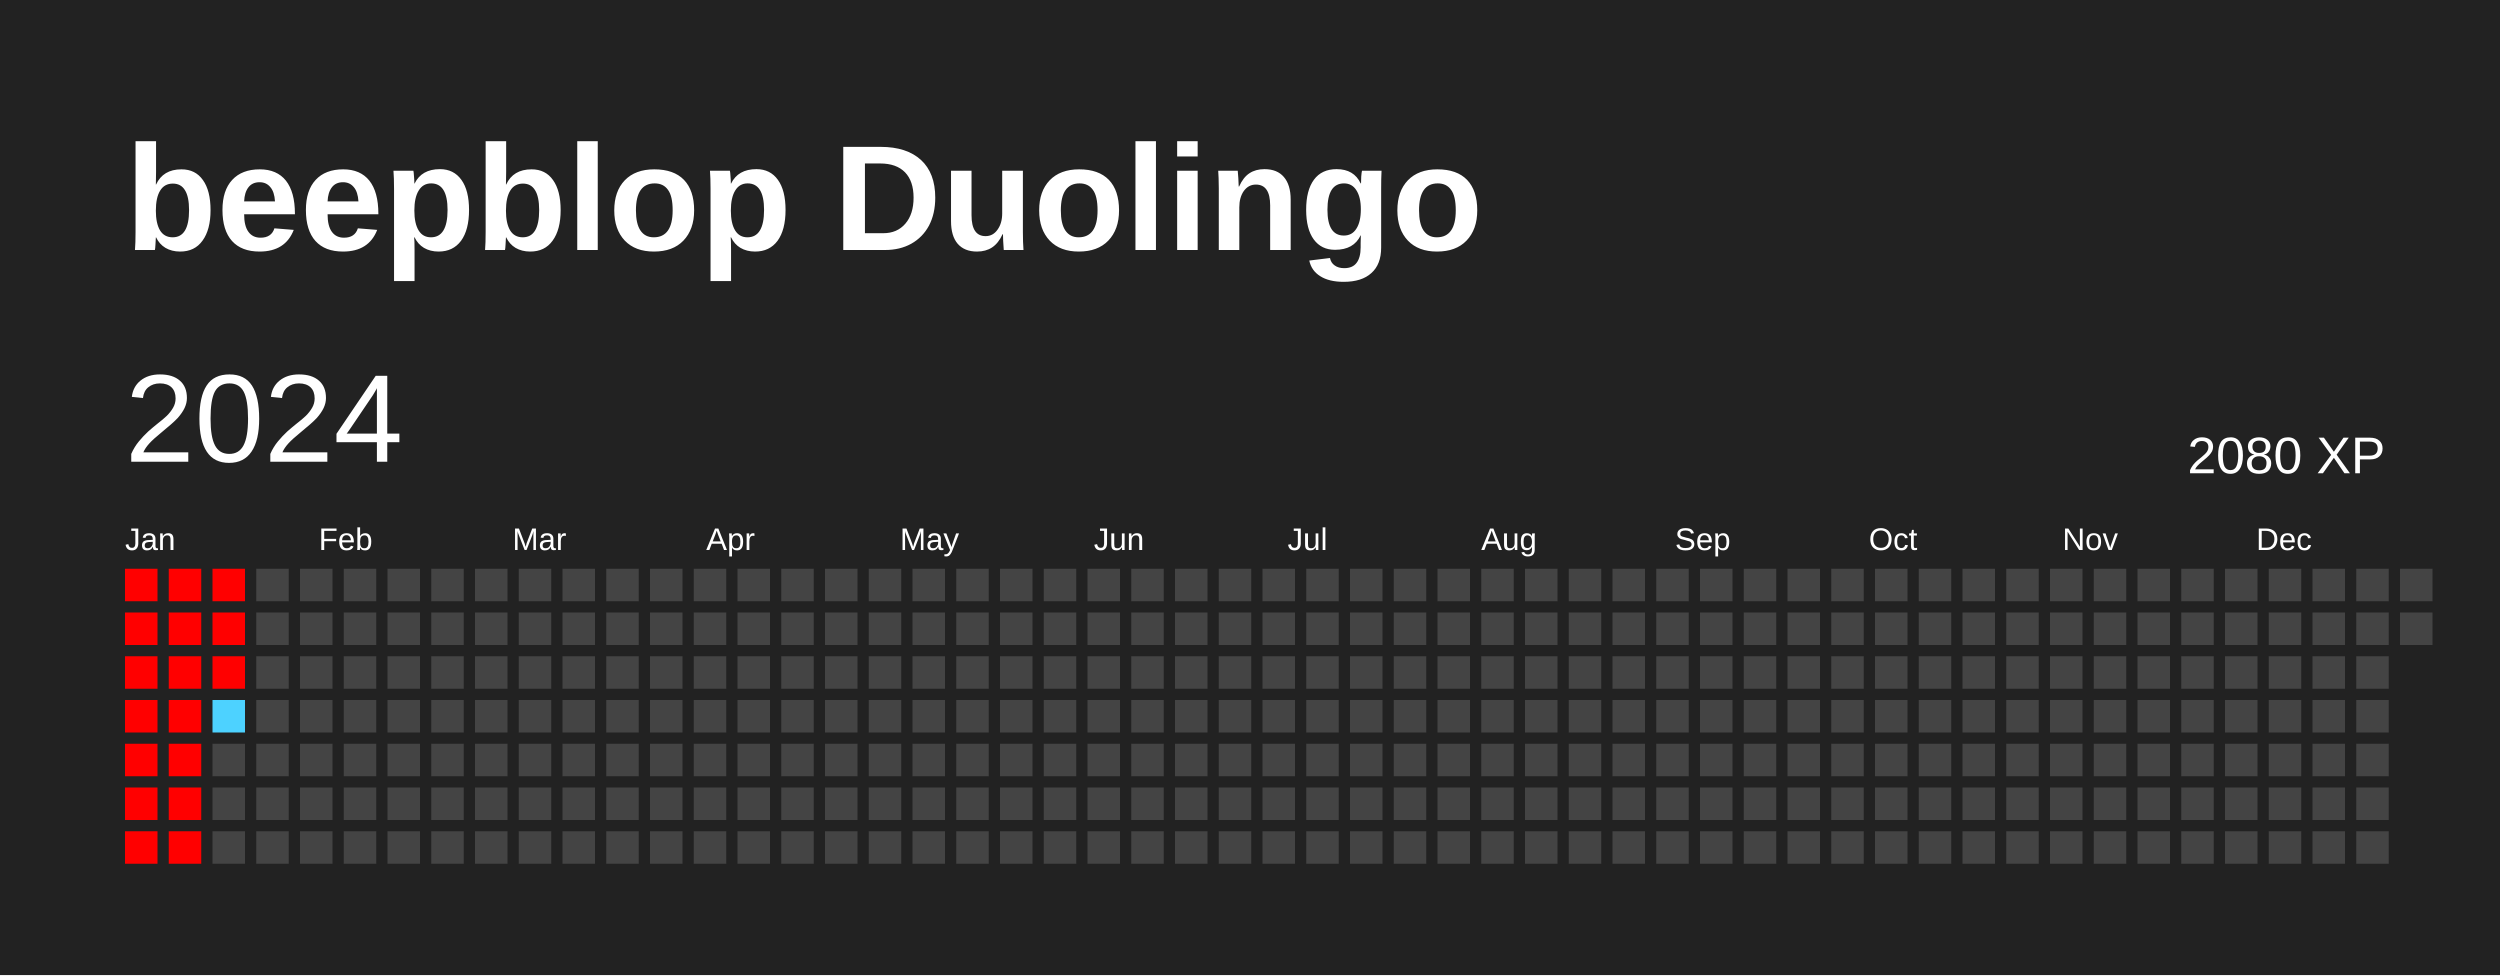
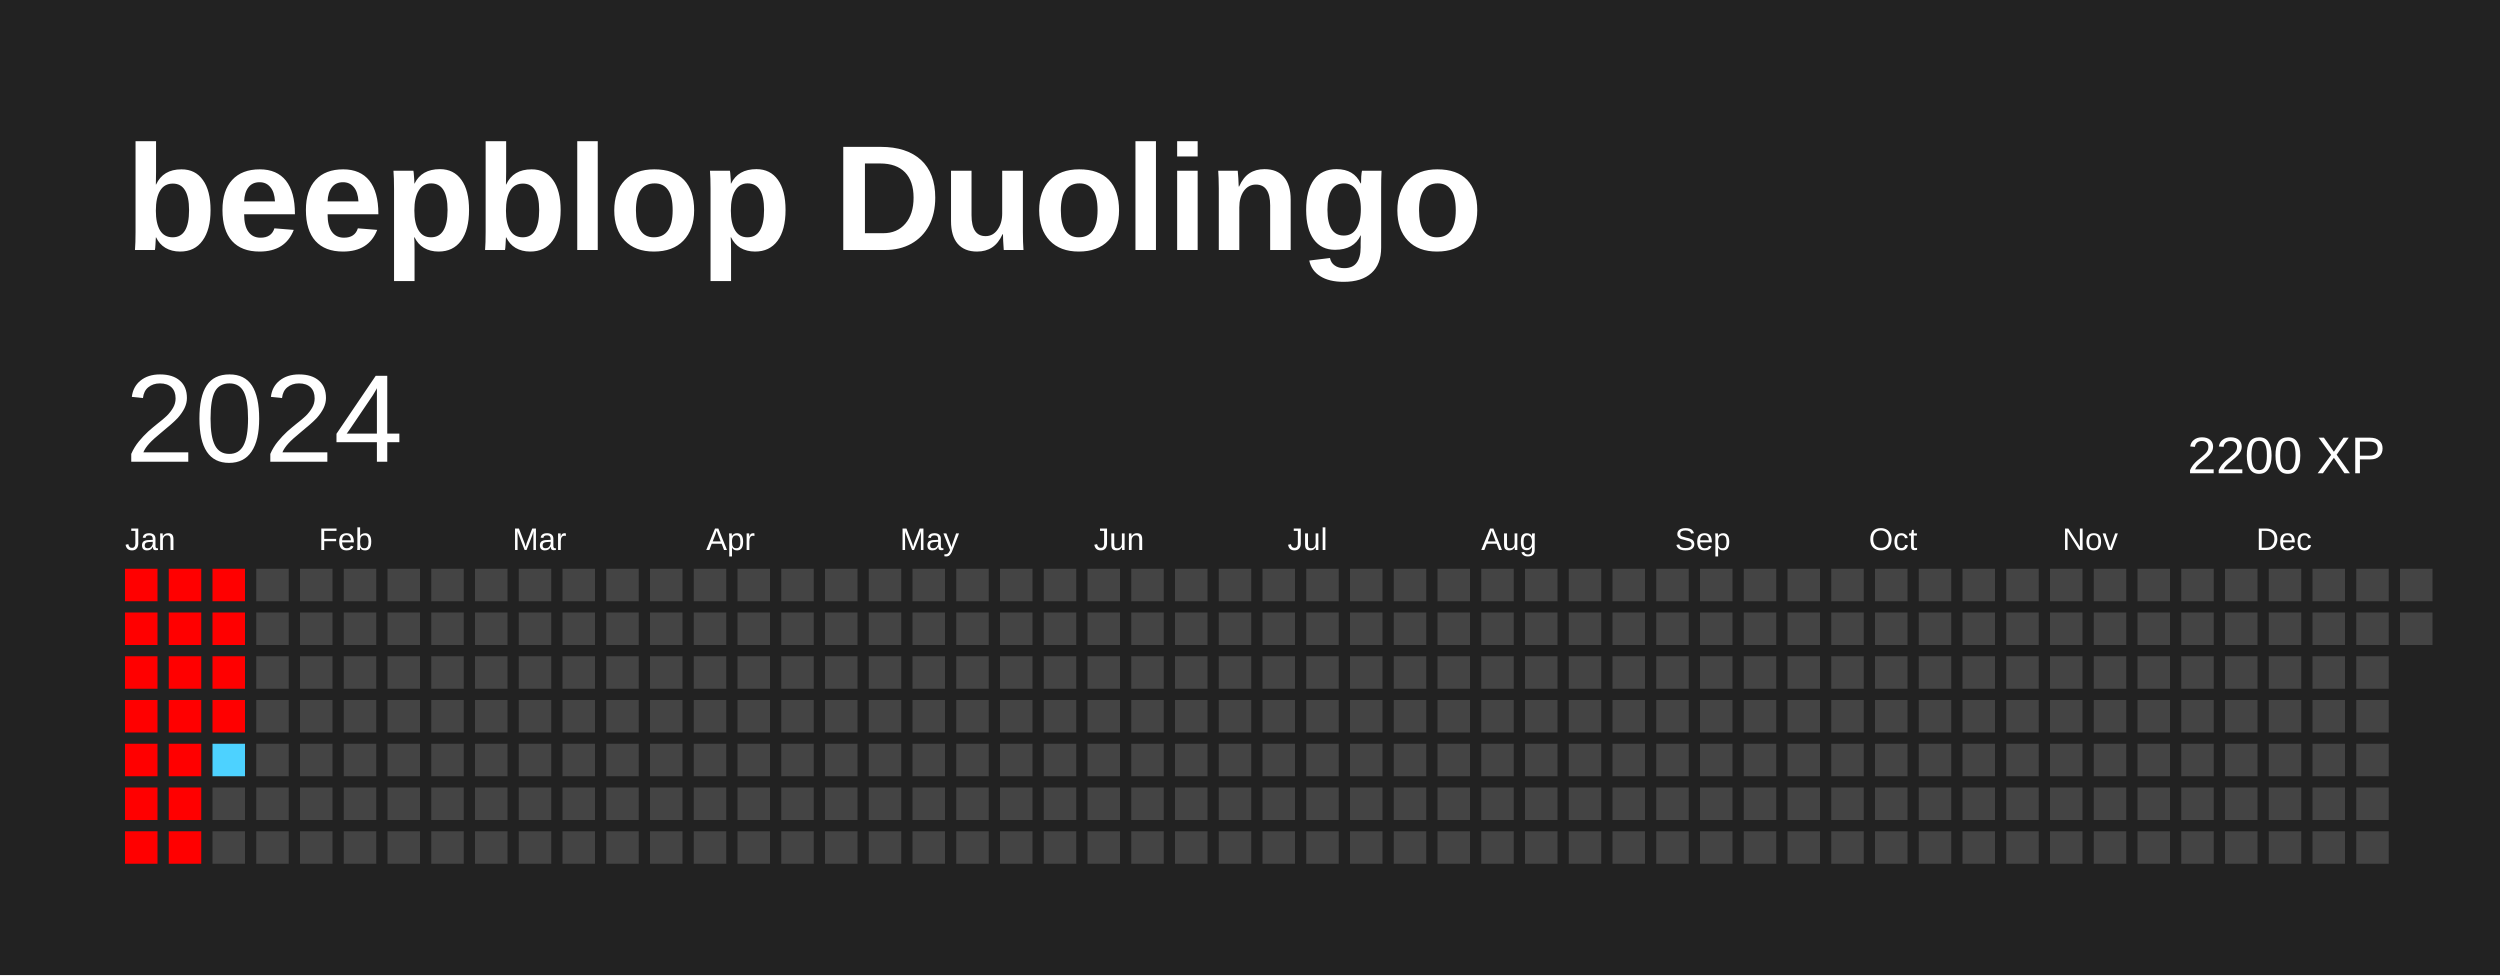
<svg xmlns="http://www.w3.org/2000/svg" baseProfile="full" height="78mm" version="1.1" viewBox="0,0,200,78" width="200mm">
  <defs />
  <rect fill="#222222" height="78" width="200" x="0" y="0" />
  <text fill="#FFFFFF" style="font-size:12px; font-family:Arial; font-weight:bold;" x="10" y="20">beepblop Duolingo</text>
  <text dominant-baseline="hanging" fill="#FFFFFF" style="font-size:10.0px; font-family:Arial;" x="10" y="30">2024</text>
-   <text dominant-baseline="hanging" fill="#FFFFFF" style="font-size:4.125px; font-family:Arial;" x="175" y="35">2080 XP</text>
+   <text dominant-baseline="hanging" fill="#FFFFFF" style="font-size:4.125px; font-family:Arial;" x="175" y="35">2200 XP</text>
  <text fill="#FFFFFF" style="font-size:2.5px; font-family:Arial" x="10.0" y="44">Jan</text>
  <text fill="#FFFFFF" style="font-size:2.5px; font-family:Arial" x="25.5" y="44">Feb</text>
  <text fill="#FFFFFF" style="font-size:2.5px; font-family:Arial" x="41.0" y="44">Mar</text>
  <text fill="#FFFFFF" style="font-size:2.5px; font-family:Arial" x="56.5" y="44">Apr</text>
  <text fill="#FFFFFF" style="font-size:2.5px; font-family:Arial" x="72.0" y="44">May</text>
  <text fill="#FFFFFF" style="font-size:2.5px; font-family:Arial" x="87.5" y="44">Jun</text>
  <text fill="#FFFFFF" style="font-size:2.5px; font-family:Arial" x="103.0" y="44">Jul</text>
  <text fill="#FFFFFF" style="font-size:2.5px; font-family:Arial" x="118.5" y="44">Aug</text>
  <text fill="#FFFFFF" style="font-size:2.5px; font-family:Arial" x="134.0" y="44">Sep</text>
  <text fill="#FFFFFF" style="font-size:2.5px; font-family:Arial" x="149.5" y="44">Oct</text>
  <text fill="#FFFFFF" style="font-size:2.5px; font-family:Arial" x="165.0" y="44">Nov</text>
  <text fill="#FFFFFF" style="font-size:2.5px; font-family:Arial" x="180.5" y="44">Dec</text>
  <rect fill="#ff0000" height="2.6" width="2.6" x="10.0" y="45.5" />
  <rect fill="#ff0000" height="2.6" width="2.6" x="10.0" y="49.0" />
  <rect fill="#ff0000" height="2.6" width="2.6" x="10.0" y="52.5" />
  <rect fill="#ff0000" height="2.6" width="2.6" x="10.0" y="56.0" />
  <rect fill="#ff0000" height="2.6" width="2.6" x="10.0" y="59.5" />
  <rect fill="#ff0000" height="2.6" width="2.6" x="10.0" y="63.0" />
  <rect fill="#ff0000" height="2.6" width="2.6" x="10.0" y="66.5" />
  <rect fill="#ff0000" height="2.6" width="2.6" x="13.5" y="45.5" />
  <rect fill="#ff0000" height="2.6" width="2.6" x="13.5" y="49.0" />
  <rect fill="#ff0000" height="2.6" width="2.6" x="13.5" y="52.5" />
  <rect fill="#ff0000" height="2.6" width="2.6" x="13.5" y="56.0" />
  <rect fill="#ff0000" height="2.6" width="2.6" x="13.5" y="59.5" />
  <rect fill="#ff0000" height="2.6" width="2.6" x="13.5" y="63.0" />
  <rect fill="#ff0000" height="2.6" width="2.6" x="13.5" y="66.5" />
  <rect fill="#ff0000" height="2.6" width="2.6" x="17.0" y="45.5" />
  <rect fill="#ff0000" height="2.6" width="2.6" x="17.0" y="49.0" />
  <rect fill="#ff0000" height="2.6" width="2.6" x="17.0" y="52.5" />
-   <rect fill="#4dd2ff" height="2.6" width="2.6" x="17.0" y="56.0" />
-   <rect fill="#444444" height="2.6" width="2.6" x="17.0" y="59.5" />
+   <rect fill="#ff0000" height="2.6" width="2.6" x="17.0" y="56.0" />
+   <rect fill="#4dd2ff" height="2.6" width="2.6" x="17.0" y="59.5" />
  <rect fill="#444444" height="2.6" width="2.6" x="17.0" y="63.0" />
  <rect fill="#444444" height="2.6" width="2.6" x="17.0" y="66.5" />
  <rect fill="#444444" height="2.6" width="2.6" x="20.5" y="45.5" />
  <rect fill="#444444" height="2.6" width="2.6" x="20.5" y="49.0" />
  <rect fill="#444444" height="2.6" width="2.6" x="20.5" y="52.5" />
  <rect fill="#444444" height="2.6" width="2.6" x="20.5" y="56.0" />
  <rect fill="#444444" height="2.6" width="2.6" x="20.5" y="59.5" />
  <rect fill="#444444" height="2.6" width="2.6" x="20.5" y="63.0" />
  <rect fill="#444444" height="2.6" width="2.6" x="20.5" y="66.5" />
  <rect fill="#444444" height="2.6" width="2.6" x="24.0" y="45.5" />
  <rect fill="#444444" height="2.6" width="2.6" x="24.0" y="49.0" />
  <rect fill="#444444" height="2.6" width="2.6" x="24.0" y="52.5" />
  <rect fill="#444444" height="2.6" width="2.6" x="24.0" y="56.0" />
  <rect fill="#444444" height="2.6" width="2.6" x="24.0" y="59.5" />
  <rect fill="#444444" height="2.6" width="2.6" x="24.0" y="63.0" />
  <rect fill="#444444" height="2.6" width="2.6" x="24.0" y="66.5" />
  <rect fill="#444444" height="2.6" width="2.6" x="27.5" y="45.5" />
  <rect fill="#444444" height="2.6" width="2.6" x="27.5" y="49.0" />
  <rect fill="#444444" height="2.6" width="2.6" x="27.5" y="52.5" />
  <rect fill="#444444" height="2.6" width="2.6" x="27.5" y="56.0" />
  <rect fill="#444444" height="2.6" width="2.6" x="27.5" y="59.5" />
  <rect fill="#444444" height="2.6" width="2.6" x="27.5" y="63.0" />
  <rect fill="#444444" height="2.6" width="2.6" x="27.5" y="66.5" />
  <rect fill="#444444" height="2.6" width="2.6" x="31.0" y="45.5" />
  <rect fill="#444444" height="2.6" width="2.6" x="31.0" y="49.0" />
  <rect fill="#444444" height="2.6" width="2.6" x="31.0" y="52.5" />
  <rect fill="#444444" height="2.6" width="2.6" x="31.0" y="56.0" />
  <rect fill="#444444" height="2.6" width="2.6" x="31.0" y="59.5" />
  <rect fill="#444444" height="2.6" width="2.6" x="31.0" y="63.0" />
  <rect fill="#444444" height="2.6" width="2.6" x="31.0" y="66.5" />
  <rect fill="#444444" height="2.6" width="2.6" x="34.5" y="45.5" />
  <rect fill="#444444" height="2.6" width="2.6" x="34.5" y="49.0" />
  <rect fill="#444444" height="2.6" width="2.6" x="34.5" y="52.5" />
  <rect fill="#444444" height="2.6" width="2.6" x="34.5" y="56.0" />
  <rect fill="#444444" height="2.6" width="2.6" x="34.5" y="59.5" />
  <rect fill="#444444" height="2.6" width="2.6" x="34.5" y="63.0" />
  <rect fill="#444444" height="2.6" width="2.6" x="34.5" y="66.5" />
  <rect fill="#444444" height="2.6" width="2.6" x="38.0" y="45.5" />
  <rect fill="#444444" height="2.6" width="2.6" x="38.0" y="49.0" />
  <rect fill="#444444" height="2.6" width="2.6" x="38.0" y="52.5" />
  <rect fill="#444444" height="2.6" width="2.6" x="38.0" y="56.0" />
  <rect fill="#444444" height="2.6" width="2.6" x="38.0" y="59.5" />
  <rect fill="#444444" height="2.6" width="2.6" x="38.0" y="63.0" />
  <rect fill="#444444" height="2.6" width="2.6" x="38.0" y="66.5" />
  <rect fill="#444444" height="2.6" width="2.6" x="41.5" y="45.5" />
  <rect fill="#444444" height="2.6" width="2.6" x="41.5" y="49.0" />
  <rect fill="#444444" height="2.6" width="2.6" x="41.5" y="52.5" />
  <rect fill="#444444" height="2.6" width="2.6" x="41.5" y="56.0" />
  <rect fill="#444444" height="2.6" width="2.6" x="41.5" y="59.5" />
  <rect fill="#444444" height="2.6" width="2.6" x="41.5" y="63.0" />
  <rect fill="#444444" height="2.6" width="2.6" x="41.5" y="66.5" />
  <rect fill="#444444" height="2.6" width="2.6" x="45.0" y="45.5" />
  <rect fill="#444444" height="2.6" width="2.6" x="45.0" y="49.0" />
  <rect fill="#444444" height="2.6" width="2.6" x="45.0" y="52.5" />
  <rect fill="#444444" height="2.6" width="2.6" x="45.0" y="56.0" />
  <rect fill="#444444" height="2.6" width="2.6" x="45.0" y="59.5" />
  <rect fill="#444444" height="2.6" width="2.6" x="45.0" y="63.0" />
  <rect fill="#444444" height="2.6" width="2.6" x="45.0" y="66.5" />
  <rect fill="#444444" height="2.6" width="2.6" x="48.5" y="45.5" />
  <rect fill="#444444" height="2.6" width="2.6" x="48.5" y="49.0" />
  <rect fill="#444444" height="2.6" width="2.6" x="48.5" y="52.5" />
  <rect fill="#444444" height="2.6" width="2.6" x="48.5" y="56.0" />
  <rect fill="#444444" height="2.6" width="2.6" x="48.5" y="59.5" />
  <rect fill="#444444" height="2.6" width="2.6" x="48.5" y="63.0" />
  <rect fill="#444444" height="2.6" width="2.6" x="48.5" y="66.5" />
  <rect fill="#444444" height="2.6" width="2.6" x="52.0" y="45.5" />
  <rect fill="#444444" height="2.6" width="2.6" x="52.0" y="49.0" />
  <rect fill="#444444" height="2.6" width="2.6" x="52.0" y="52.5" />
  <rect fill="#444444" height="2.6" width="2.6" x="52.0" y="56.0" />
  <rect fill="#444444" height="2.6" width="2.6" x="52.0" y="59.5" />
  <rect fill="#444444" height="2.6" width="2.6" x="52.0" y="63.0" />
  <rect fill="#444444" height="2.6" width="2.6" x="52.0" y="66.5" />
  <rect fill="#444444" height="2.6" width="2.6" x="55.5" y="45.5" />
  <rect fill="#444444" height="2.6" width="2.6" x="55.5" y="49.0" />
  <rect fill="#444444" height="2.6" width="2.6" x="55.5" y="52.5" />
  <rect fill="#444444" height="2.6" width="2.6" x="55.5" y="56.0" />
  <rect fill="#444444" height="2.6" width="2.6" x="55.5" y="59.5" />
  <rect fill="#444444" height="2.6" width="2.6" x="55.5" y="63.0" />
  <rect fill="#444444" height="2.6" width="2.6" x="55.5" y="66.5" />
  <rect fill="#444444" height="2.6" width="2.6" x="59.0" y="45.5" />
  <rect fill="#444444" height="2.6" width="2.6" x="59.0" y="49.0" />
  <rect fill="#444444" height="2.6" width="2.6" x="59.0" y="52.5" />
  <rect fill="#444444" height="2.6" width="2.6" x="59.0" y="56.0" />
  <rect fill="#444444" height="2.6" width="2.6" x="59.0" y="59.5" />
  <rect fill="#444444" height="2.6" width="2.6" x="59.0" y="63.0" />
  <rect fill="#444444" height="2.6" width="2.6" x="59.0" y="66.5" />
  <rect fill="#444444" height="2.6" width="2.6" x="62.5" y="45.5" />
  <rect fill="#444444" height="2.6" width="2.6" x="62.5" y="49.0" />
  <rect fill="#444444" height="2.6" width="2.6" x="62.5" y="52.5" />
  <rect fill="#444444" height="2.6" width="2.6" x="62.5" y="56.0" />
  <rect fill="#444444" height="2.6" width="2.6" x="62.5" y="59.5" />
  <rect fill="#444444" height="2.6" width="2.6" x="62.5" y="63.0" />
  <rect fill="#444444" height="2.6" width="2.6" x="62.5" y="66.5" />
  <rect fill="#444444" height="2.6" width="2.6" x="66.0" y="45.5" />
  <rect fill="#444444" height="2.6" width="2.6" x="66.0" y="49.0" />
  <rect fill="#444444" height="2.6" width="2.6" x="66.0" y="52.5" />
  <rect fill="#444444" height="2.6" width="2.6" x="66.0" y="56.0" />
  <rect fill="#444444" height="2.6" width="2.6" x="66.0" y="59.5" />
  <rect fill="#444444" height="2.6" width="2.6" x="66.0" y="63.0" />
  <rect fill="#444444" height="2.6" width="2.6" x="66.0" y="66.5" />
  <rect fill="#444444" height="2.6" width="2.6" x="69.5" y="45.5" />
  <rect fill="#444444" height="2.6" width="2.6" x="69.5" y="49.0" />
  <rect fill="#444444" height="2.6" width="2.6" x="69.5" y="52.5" />
  <rect fill="#444444" height="2.6" width="2.6" x="69.5" y="56.0" />
  <rect fill="#444444" height="2.6" width="2.6" x="69.5" y="59.5" />
  <rect fill="#444444" height="2.6" width="2.6" x="69.5" y="63.0" />
  <rect fill="#444444" height="2.6" width="2.6" x="69.5" y="66.5" />
  <rect fill="#444444" height="2.6" width="2.6" x="73.0" y="45.5" />
  <rect fill="#444444" height="2.6" width="2.6" x="73.0" y="49.0" />
  <rect fill="#444444" height="2.6" width="2.6" x="73.0" y="52.5" />
  <rect fill="#444444" height="2.6" width="2.6" x="73.0" y="56.0" />
  <rect fill="#444444" height="2.6" width="2.6" x="73.0" y="59.5" />
  <rect fill="#444444" height="2.6" width="2.6" x="73.0" y="63.0" />
  <rect fill="#444444" height="2.6" width="2.6" x="73.0" y="66.5" />
  <rect fill="#444444" height="2.6" width="2.6" x="76.5" y="45.5" />
  <rect fill="#444444" height="2.6" width="2.6" x="76.5" y="49.0" />
  <rect fill="#444444" height="2.6" width="2.6" x="76.5" y="52.5" />
  <rect fill="#444444" height="2.6" width="2.6" x="76.5" y="56.0" />
  <rect fill="#444444" height="2.6" width="2.6" x="76.5" y="59.5" />
  <rect fill="#444444" height="2.6" width="2.6" x="76.5" y="63.0" />
  <rect fill="#444444" height="2.6" width="2.6" x="76.5" y="66.5" />
  <rect fill="#444444" height="2.6" width="2.6" x="80.0" y="45.5" />
  <rect fill="#444444" height="2.6" width="2.6" x="80.0" y="49.0" />
  <rect fill="#444444" height="2.6" width="2.6" x="80.0" y="52.5" />
  <rect fill="#444444" height="2.6" width="2.6" x="80.0" y="56.0" />
  <rect fill="#444444" height="2.6" width="2.6" x="80.0" y="59.5" />
  <rect fill="#444444" height="2.6" width="2.6" x="80.0" y="63.0" />
  <rect fill="#444444" height="2.6" width="2.6" x="80.0" y="66.5" />
  <rect fill="#444444" height="2.6" width="2.6" x="83.5" y="45.5" />
  <rect fill="#444444" height="2.6" width="2.6" x="83.5" y="49.0" />
  <rect fill="#444444" height="2.6" width="2.6" x="83.5" y="52.5" />
  <rect fill="#444444" height="2.6" width="2.6" x="83.5" y="56.0" />
  <rect fill="#444444" height="2.6" width="2.6" x="83.5" y="59.5" />
  <rect fill="#444444" height="2.6" width="2.6" x="83.5" y="63.0" />
  <rect fill="#444444" height="2.6" width="2.6" x="83.5" y="66.5" />
  <rect fill="#444444" height="2.6" width="2.6" x="87.0" y="45.5" />
  <rect fill="#444444" height="2.6" width="2.6" x="87.0" y="49.0" />
  <rect fill="#444444" height="2.6" width="2.6" x="87.0" y="52.5" />
  <rect fill="#444444" height="2.6" width="2.6" x="87.0" y="56.0" />
  <rect fill="#444444" height="2.6" width="2.6" x="87.0" y="59.5" />
  <rect fill="#444444" height="2.6" width="2.6" x="87.0" y="63.0" />
  <rect fill="#444444" height="2.6" width="2.6" x="87.0" y="66.5" />
  <rect fill="#444444" height="2.6" width="2.6" x="90.5" y="45.5" />
  <rect fill="#444444" height="2.6" width="2.6" x="90.5" y="49.0" />
  <rect fill="#444444" height="2.6" width="2.6" x="90.5" y="52.5" />
  <rect fill="#444444" height="2.6" width="2.6" x="90.5" y="56.0" />
  <rect fill="#444444" height="2.6" width="2.6" x="90.5" y="59.5" />
  <rect fill="#444444" height="2.6" width="2.6" x="90.5" y="63.0" />
  <rect fill="#444444" height="2.6" width="2.6" x="90.5" y="66.5" />
  <rect fill="#444444" height="2.6" width="2.6" x="94.0" y="45.5" />
  <rect fill="#444444" height="2.6" width="2.6" x="94.0" y="49.0" />
  <rect fill="#444444" height="2.6" width="2.6" x="94.0" y="52.5" />
  <rect fill="#444444" height="2.6" width="2.6" x="94.0" y="56.0" />
  <rect fill="#444444" height="2.6" width="2.6" x="94.0" y="59.5" />
  <rect fill="#444444" height="2.6" width="2.6" x="94.0" y="63.0" />
  <rect fill="#444444" height="2.6" width="2.6" x="94.0" y="66.5" />
  <rect fill="#444444" height="2.6" width="2.6" x="97.5" y="45.5" />
  <rect fill="#444444" height="2.6" width="2.6" x="97.5" y="49.0" />
  <rect fill="#444444" height="2.6" width="2.6" x="97.5" y="52.5" />
  <rect fill="#444444" height="2.6" width="2.6" x="97.5" y="56.0" />
  <rect fill="#444444" height="2.6" width="2.6" x="97.5" y="59.5" />
  <rect fill="#444444" height="2.6" width="2.6" x="97.5" y="63.0" />
  <rect fill="#444444" height="2.6" width="2.6" x="97.5" y="66.5" />
  <rect fill="#444444" height="2.6" width="2.6" x="101.0" y="45.5" />
  <rect fill="#444444" height="2.6" width="2.6" x="101.0" y="49.0" />
  <rect fill="#444444" height="2.6" width="2.6" x="101.0" y="52.5" />
  <rect fill="#444444" height="2.6" width="2.6" x="101.0" y="56.0" />
  <rect fill="#444444" height="2.6" width="2.6" x="101.0" y="59.5" />
  <rect fill="#444444" height="2.6" width="2.6" x="101.0" y="63.0" />
  <rect fill="#444444" height="2.6" width="2.6" x="101.0" y="66.5" />
  <rect fill="#444444" height="2.6" width="2.6" x="104.5" y="45.5" />
  <rect fill="#444444" height="2.6" width="2.6" x="104.5" y="49.0" />
  <rect fill="#444444" height="2.6" width="2.6" x="104.5" y="52.5" />
  <rect fill="#444444" height="2.6" width="2.6" x="104.5" y="56.0" />
  <rect fill="#444444" height="2.6" width="2.6" x="104.5" y="59.5" />
  <rect fill="#444444" height="2.6" width="2.6" x="104.5" y="63.0" />
  <rect fill="#444444" height="2.6" width="2.6" x="104.5" y="66.5" />
  <rect fill="#444444" height="2.6" width="2.6" x="108.0" y="45.5" />
  <rect fill="#444444" height="2.6" width="2.6" x="108.0" y="49.0" />
  <rect fill="#444444" height="2.6" width="2.6" x="108.0" y="52.5" />
  <rect fill="#444444" height="2.6" width="2.6" x="108.0" y="56.0" />
  <rect fill="#444444" height="2.6" width="2.6" x="108.0" y="59.5" />
  <rect fill="#444444" height="2.6" width="2.6" x="108.0" y="63.0" />
  <rect fill="#444444" height="2.6" width="2.6" x="108.0" y="66.5" />
  <rect fill="#444444" height="2.6" width="2.6" x="111.5" y="45.5" />
  <rect fill="#444444" height="2.6" width="2.6" x="111.5" y="49.0" />
  <rect fill="#444444" height="2.6" width="2.6" x="111.5" y="52.5" />
  <rect fill="#444444" height="2.6" width="2.6" x="111.5" y="56.0" />
  <rect fill="#444444" height="2.6" width="2.6" x="111.5" y="59.5" />
  <rect fill="#444444" height="2.6" width="2.6" x="111.5" y="63.0" />
  <rect fill="#444444" height="2.6" width="2.6" x="111.5" y="66.5" />
  <rect fill="#444444" height="2.6" width="2.6" x="115.0" y="45.5" />
  <rect fill="#444444" height="2.6" width="2.6" x="115.0" y="49.0" />
  <rect fill="#444444" height="2.6" width="2.6" x="115.0" y="52.5" />
  <rect fill="#444444" height="2.6" width="2.6" x="115.0" y="56.0" />
  <rect fill="#444444" height="2.6" width="2.6" x="115.0" y="59.5" />
  <rect fill="#444444" height="2.6" width="2.6" x="115.0" y="63.0" />
  <rect fill="#444444" height="2.6" width="2.6" x="115.0" y="66.5" />
  <rect fill="#444444" height="2.6" width="2.6" x="118.5" y="45.5" />
  <rect fill="#444444" height="2.6" width="2.6" x="118.5" y="49.0" />
  <rect fill="#444444" height="2.6" width="2.6" x="118.5" y="52.5" />
  <rect fill="#444444" height="2.6" width="2.6" x="118.5" y="56.0" />
  <rect fill="#444444" height="2.6" width="2.6" x="118.5" y="59.5" />
  <rect fill="#444444" height="2.6" width="2.6" x="118.5" y="63.0" />
  <rect fill="#444444" height="2.6" width="2.6" x="118.5" y="66.5" />
  <rect fill="#444444" height="2.6" width="2.6" x="122.0" y="45.5" />
  <rect fill="#444444" height="2.6" width="2.6" x="122.0" y="49.0" />
  <rect fill="#444444" height="2.6" width="2.6" x="122.0" y="52.5" />
  <rect fill="#444444" height="2.6" width="2.6" x="122.0" y="56.0" />
  <rect fill="#444444" height="2.6" width="2.6" x="122.0" y="59.5" />
  <rect fill="#444444" height="2.6" width="2.6" x="122.0" y="63.0" />
  <rect fill="#444444" height="2.6" width="2.6" x="122.0" y="66.5" />
  <rect fill="#444444" height="2.6" width="2.6" x="125.5" y="45.5" />
  <rect fill="#444444" height="2.6" width="2.6" x="125.5" y="49.0" />
  <rect fill="#444444" height="2.6" width="2.6" x="125.5" y="52.5" />
  <rect fill="#444444" height="2.6" width="2.6" x="125.5" y="56.0" />
  <rect fill="#444444" height="2.6" width="2.6" x="125.5" y="59.5" />
  <rect fill="#444444" height="2.6" width="2.6" x="125.5" y="63.0" />
  <rect fill="#444444" height="2.6" width="2.6" x="125.5" y="66.5" />
  <rect fill="#444444" height="2.6" width="2.6" x="129.0" y="45.5" />
  <rect fill="#444444" height="2.6" width="2.6" x="129.0" y="49.0" />
  <rect fill="#444444" height="2.6" width="2.6" x="129.0" y="52.5" />
  <rect fill="#444444" height="2.6" width="2.6" x="129.0" y="56.0" />
  <rect fill="#444444" height="2.6" width="2.6" x="129.0" y="59.5" />
  <rect fill="#444444" height="2.6" width="2.6" x="129.0" y="63.0" />
  <rect fill="#444444" height="2.6" width="2.6" x="129.0" y="66.5" />
  <rect fill="#444444" height="2.6" width="2.6" x="132.5" y="45.5" />
  <rect fill="#444444" height="2.6" width="2.6" x="132.5" y="49.0" />
  <rect fill="#444444" height="2.6" width="2.6" x="132.5" y="52.5" />
  <rect fill="#444444" height="2.6" width="2.6" x="132.5" y="56.0" />
  <rect fill="#444444" height="2.6" width="2.6" x="132.5" y="59.5" />
  <rect fill="#444444" height="2.6" width="2.6" x="132.5" y="63.0" />
  <rect fill="#444444" height="2.6" width="2.6" x="132.5" y="66.5" />
  <rect fill="#444444" height="2.6" width="2.6" x="136.0" y="45.5" />
  <rect fill="#444444" height="2.6" width="2.6" x="136.0" y="49.0" />
  <rect fill="#444444" height="2.6" width="2.6" x="136.0" y="52.5" />
  <rect fill="#444444" height="2.6" width="2.6" x="136.0" y="56.0" />
  <rect fill="#444444" height="2.6" width="2.6" x="136.0" y="59.5" />
  <rect fill="#444444" height="2.6" width="2.6" x="136.0" y="63.0" />
  <rect fill="#444444" height="2.6" width="2.6" x="136.0" y="66.5" />
  <rect fill="#444444" height="2.6" width="2.6" x="139.5" y="45.5" />
  <rect fill="#444444" height="2.6" width="2.6" x="139.5" y="49.0" />
  <rect fill="#444444" height="2.6" width="2.6" x="139.5" y="52.5" />
  <rect fill="#444444" height="2.6" width="2.6" x="139.5" y="56.0" />
  <rect fill="#444444" height="2.6" width="2.6" x="139.5" y="59.5" />
  <rect fill="#444444" height="2.6" width="2.6" x="139.5" y="63.0" />
  <rect fill="#444444" height="2.6" width="2.6" x="139.5" y="66.5" />
  <rect fill="#444444" height="2.6" width="2.6" x="143.0" y="45.5" />
  <rect fill="#444444" height="2.6" width="2.6" x="143.0" y="49.0" />
  <rect fill="#444444" height="2.6" width="2.6" x="143.0" y="52.5" />
  <rect fill="#444444" height="2.6" width="2.6" x="143.0" y="56.0" />
  <rect fill="#444444" height="2.6" width="2.6" x="143.0" y="59.5" />
  <rect fill="#444444" height="2.6" width="2.6" x="143.0" y="63.0" />
  <rect fill="#444444" height="2.6" width="2.6" x="143.0" y="66.5" />
  <rect fill="#444444" height="2.6" width="2.6" x="146.5" y="45.5" />
  <rect fill="#444444" height="2.6" width="2.6" x="146.5" y="49.0" />
  <rect fill="#444444" height="2.6" width="2.6" x="146.5" y="52.5" />
  <rect fill="#444444" height="2.6" width="2.6" x="146.5" y="56.0" />
  <rect fill="#444444" height="2.6" width="2.6" x="146.5" y="59.5" />
  <rect fill="#444444" height="2.6" width="2.6" x="146.5" y="63.0" />
  <rect fill="#444444" height="2.6" width="2.6" x="146.5" y="66.5" />
  <rect fill="#444444" height="2.6" width="2.6" x="150.0" y="45.5" />
  <rect fill="#444444" height="2.6" width="2.6" x="150.0" y="49.0" />
  <rect fill="#444444" height="2.6" width="2.6" x="150.0" y="52.5" />
  <rect fill="#444444" height="2.6" width="2.6" x="150.0" y="56.0" />
  <rect fill="#444444" height="2.6" width="2.6" x="150.0" y="59.5" />
  <rect fill="#444444" height="2.6" width="2.6" x="150.0" y="63.0" />
  <rect fill="#444444" height="2.6" width="2.6" x="150.0" y="66.5" />
  <rect fill="#444444" height="2.6" width="2.6" x="153.5" y="45.5" />
  <rect fill="#444444" height="2.6" width="2.6" x="153.5" y="49.0" />
  <rect fill="#444444" height="2.6" width="2.6" x="153.5" y="52.5" />
  <rect fill="#444444" height="2.6" width="2.6" x="153.5" y="56.0" />
  <rect fill="#444444" height="2.6" width="2.6" x="153.5" y="59.5" />
  <rect fill="#444444" height="2.6" width="2.6" x="153.5" y="63.0" />
  <rect fill="#444444" height="2.6" width="2.6" x="153.5" y="66.5" />
  <rect fill="#444444" height="2.6" width="2.6" x="157.0" y="45.5" />
  <rect fill="#444444" height="2.6" width="2.6" x="157.0" y="49.0" />
  <rect fill="#444444" height="2.6" width="2.6" x="157.0" y="52.5" />
  <rect fill="#444444" height="2.6" width="2.6" x="157.0" y="56.0" />
  <rect fill="#444444" height="2.6" width="2.6" x="157.0" y="59.5" />
  <rect fill="#444444" height="2.6" width="2.6" x="157.0" y="63.0" />
  <rect fill="#444444" height="2.6" width="2.6" x="157.0" y="66.5" />
  <rect fill="#444444" height="2.6" width="2.6" x="160.5" y="45.5" />
  <rect fill="#444444" height="2.6" width="2.6" x="160.5" y="49.0" />
  <rect fill="#444444" height="2.6" width="2.6" x="160.5" y="52.5" />
  <rect fill="#444444" height="2.6" width="2.6" x="160.5" y="56.0" />
  <rect fill="#444444" height="2.6" width="2.6" x="160.5" y="59.5" />
  <rect fill="#444444" height="2.6" width="2.6" x="160.5" y="63.0" />
  <rect fill="#444444" height="2.6" width="2.6" x="160.5" y="66.5" />
  <rect fill="#444444" height="2.6" width="2.6" x="164.0" y="45.5" />
  <rect fill="#444444" height="2.6" width="2.6" x="164.0" y="49.0" />
  <rect fill="#444444" height="2.6" width="2.6" x="164.0" y="52.5" />
  <rect fill="#444444" height="2.6" width="2.6" x="164.0" y="56.0" />
  <rect fill="#444444" height="2.6" width="2.6" x="164.0" y="59.5" />
  <rect fill="#444444" height="2.6" width="2.6" x="164.0" y="63.0" />
  <rect fill="#444444" height="2.6" width="2.6" x="164.0" y="66.5" />
  <rect fill="#444444" height="2.6" width="2.6" x="167.5" y="45.5" />
  <rect fill="#444444" height="2.6" width="2.6" x="167.5" y="49.0" />
  <rect fill="#444444" height="2.6" width="2.6" x="167.5" y="52.5" />
  <rect fill="#444444" height="2.6" width="2.6" x="167.5" y="56.0" />
  <rect fill="#444444" height="2.6" width="2.6" x="167.5" y="59.5" />
  <rect fill="#444444" height="2.6" width="2.6" x="167.5" y="63.0" />
  <rect fill="#444444" height="2.6" width="2.6" x="167.5" y="66.5" />
  <rect fill="#444444" height="2.6" width="2.6" x="171.0" y="45.5" />
  <rect fill="#444444" height="2.6" width="2.6" x="171.0" y="49.0" />
  <rect fill="#444444" height="2.6" width="2.6" x="171.0" y="52.5" />
  <rect fill="#444444" height="2.6" width="2.6" x="171.0" y="56.0" />
  <rect fill="#444444" height="2.6" width="2.6" x="171.0" y="59.5" />
  <rect fill="#444444" height="2.6" width="2.6" x="171.0" y="63.0" />
  <rect fill="#444444" height="2.6" width="2.6" x="171.0" y="66.5" />
  <rect fill="#444444" height="2.6" width="2.6" x="174.5" y="45.5" />
  <rect fill="#444444" height="2.6" width="2.6" x="174.5" y="49.0" />
  <rect fill="#444444" height="2.6" width="2.6" x="174.5" y="52.5" />
  <rect fill="#444444" height="2.6" width="2.6" x="174.5" y="56.0" />
  <rect fill="#444444" height="2.6" width="2.6" x="174.5" y="59.5" />
  <rect fill="#444444" height="2.6" width="2.6" x="174.5" y="63.0" />
  <rect fill="#444444" height="2.6" width="2.6" x="174.5" y="66.5" />
  <rect fill="#444444" height="2.6" width="2.6" x="178.0" y="45.5" />
  <rect fill="#444444" height="2.6" width="2.6" x="178.0" y="49.0" />
  <rect fill="#444444" height="2.6" width="2.6" x="178.0" y="52.5" />
  <rect fill="#444444" height="2.6" width="2.6" x="178.0" y="56.0" />
  <rect fill="#444444" height="2.6" width="2.6" x="178.0" y="59.5" />
  <rect fill="#444444" height="2.6" width="2.6" x="178.0" y="63.0" />
  <rect fill="#444444" height="2.6" width="2.6" x="178.0" y="66.5" />
  <rect fill="#444444" height="2.6" width="2.6" x="181.5" y="45.5" />
  <rect fill="#444444" height="2.6" width="2.6" x="181.5" y="49.0" />
  <rect fill="#444444" height="2.6" width="2.6" x="181.5" y="52.5" />
  <rect fill="#444444" height="2.6" width="2.6" x="181.5" y="56.0" />
  <rect fill="#444444" height="2.6" width="2.6" x="181.5" y="59.5" />
  <rect fill="#444444" height="2.6" width="2.6" x="181.5" y="63.0" />
  <rect fill="#444444" height="2.6" width="2.6" x="181.5" y="66.5" />
  <rect fill="#444444" height="2.6" width="2.6" x="185.0" y="45.5" />
  <rect fill="#444444" height="2.6" width="2.6" x="185.0" y="49.0" />
  <rect fill="#444444" height="2.6" width="2.6" x="185.0" y="52.5" />
  <rect fill="#444444" height="2.6" width="2.6" x="185.0" y="56.0" />
  <rect fill="#444444" height="2.6" width="2.6" x="185.0" y="59.5" />
  <rect fill="#444444" height="2.6" width="2.6" x="185.0" y="63.0" />
  <rect fill="#444444" height="2.6" width="2.6" x="185.0" y="66.5" />
  <rect fill="#444444" height="2.6" width="2.6" x="188.5" y="45.5" />
  <rect fill="#444444" height="2.6" width="2.6" x="188.5" y="49.0" />
  <rect fill="#444444" height="2.6" width="2.6" x="188.5" y="52.5" />
  <rect fill="#444444" height="2.6" width="2.6" x="188.5" y="56.0" />
  <rect fill="#444444" height="2.6" width="2.6" x="188.5" y="59.5" />
  <rect fill="#444444" height="2.6" width="2.6" x="188.5" y="63.0" />
  <rect fill="#444444" height="2.6" width="2.6" x="188.5" y="66.5" />
  <rect fill="#444444" height="2.6" width="2.6" x="192.0" y="45.5" />
  <rect fill="#444444" height="2.6" width="2.6" x="192.0" y="49.0" />
</svg>
